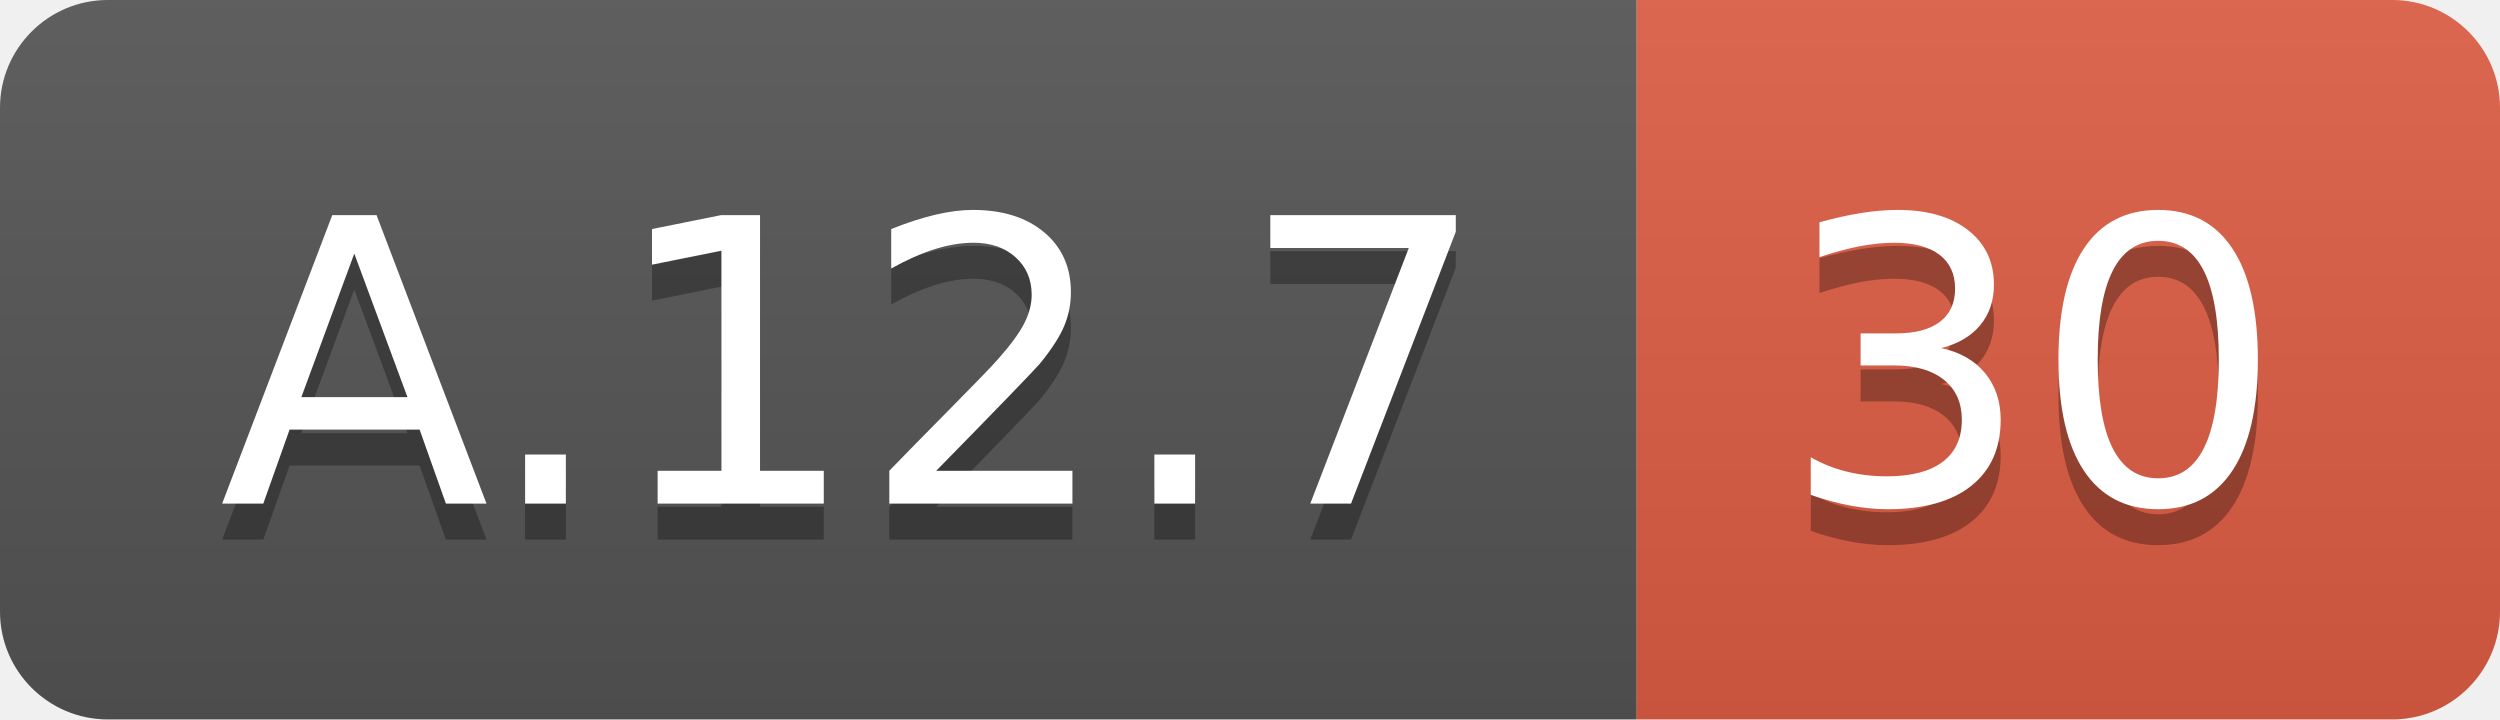
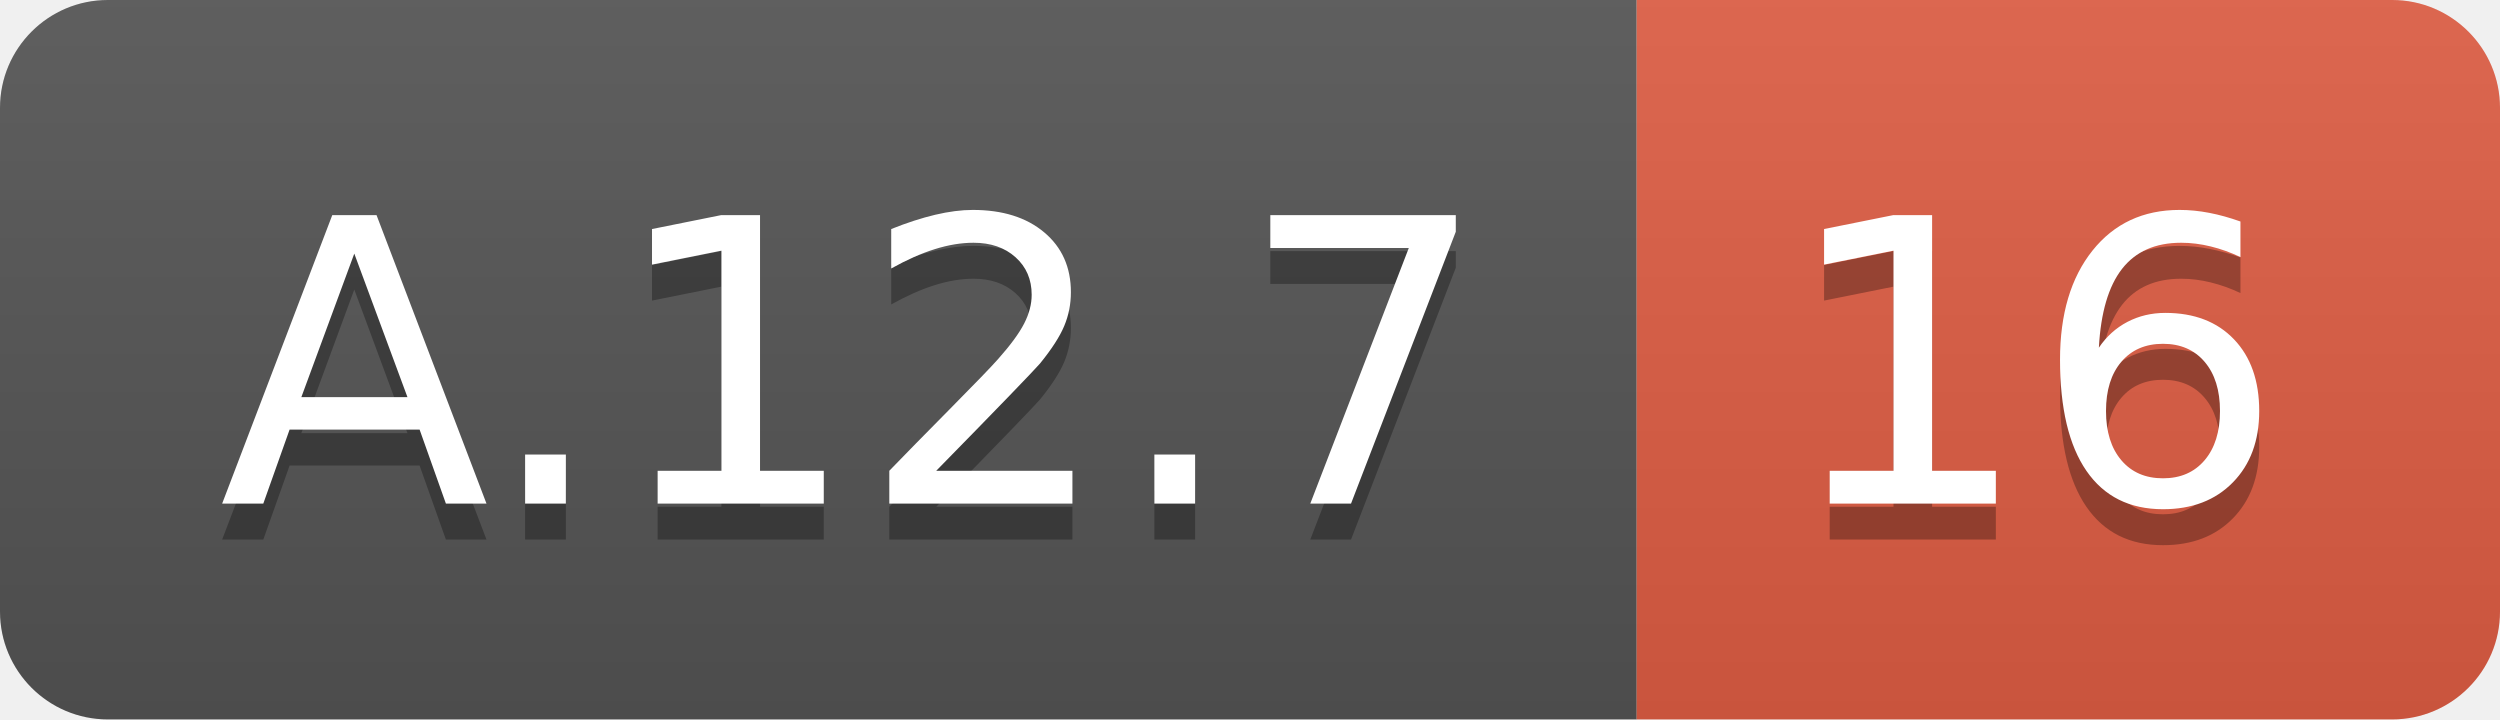
<svg xmlns="http://www.w3.org/2000/svg" width="69.5" height="20">
  <linearGradient id="smooth" x2="0" y2="100%">
    <stop offset="0" stop-color="#bbb" stop-opacity=".1" />
    <stop offset="1" stop-opacity=".1" />
  </linearGradient>
  <clipPath id="round">
    <rect width="69.5" height="20" rx="3" fill="#fff" />
  </clipPath>
  <g clip-path="url(#round)">
    <rect width="45.5" height="20" fill="#555" />
    <rect x="45.5" width="24.0" height="20" fill="#e05d44" />
    <rect width="69.5" height="20" fill="url(#smooth)" />
  </g>
  <g fill="#fff" text-anchor="middle" font-family="DejaVu Sans,Verdana,Geneva,sans-serif" font-size="110">
    <text x="237.5" y="150" fill="#010101" fill-opacity=".3" transform="scale(0.1)" textLength="355.0" lengthAdjust="spacing">A.12.7</text>
    <text x="237.5" y="140" transform="scale(0.1)" textLength="355.0" lengthAdjust="spacing">A.12.7</text>
-     <text x="565.0" y="150" fill="#010101" fill-opacity=".3" transform="scale(0.1)" textLength="140.0" lengthAdjust="spacing">30</text>
-     <text x="565.0" y="140" transform="scale(0.1)" textLength="140.0" lengthAdjust="spacing">30</text>
+     <text x="565.0" y="150" fill="#010101" fill-opacity=".3" transform="scale(0.1)" textLength="140.0" lengthAdjust="spacing">16</text>
+     <text x="565.0" y="140" transform="scale(0.1)" textLength="140.0" lengthAdjust="spacing">16</text>
  </g>
</svg>
